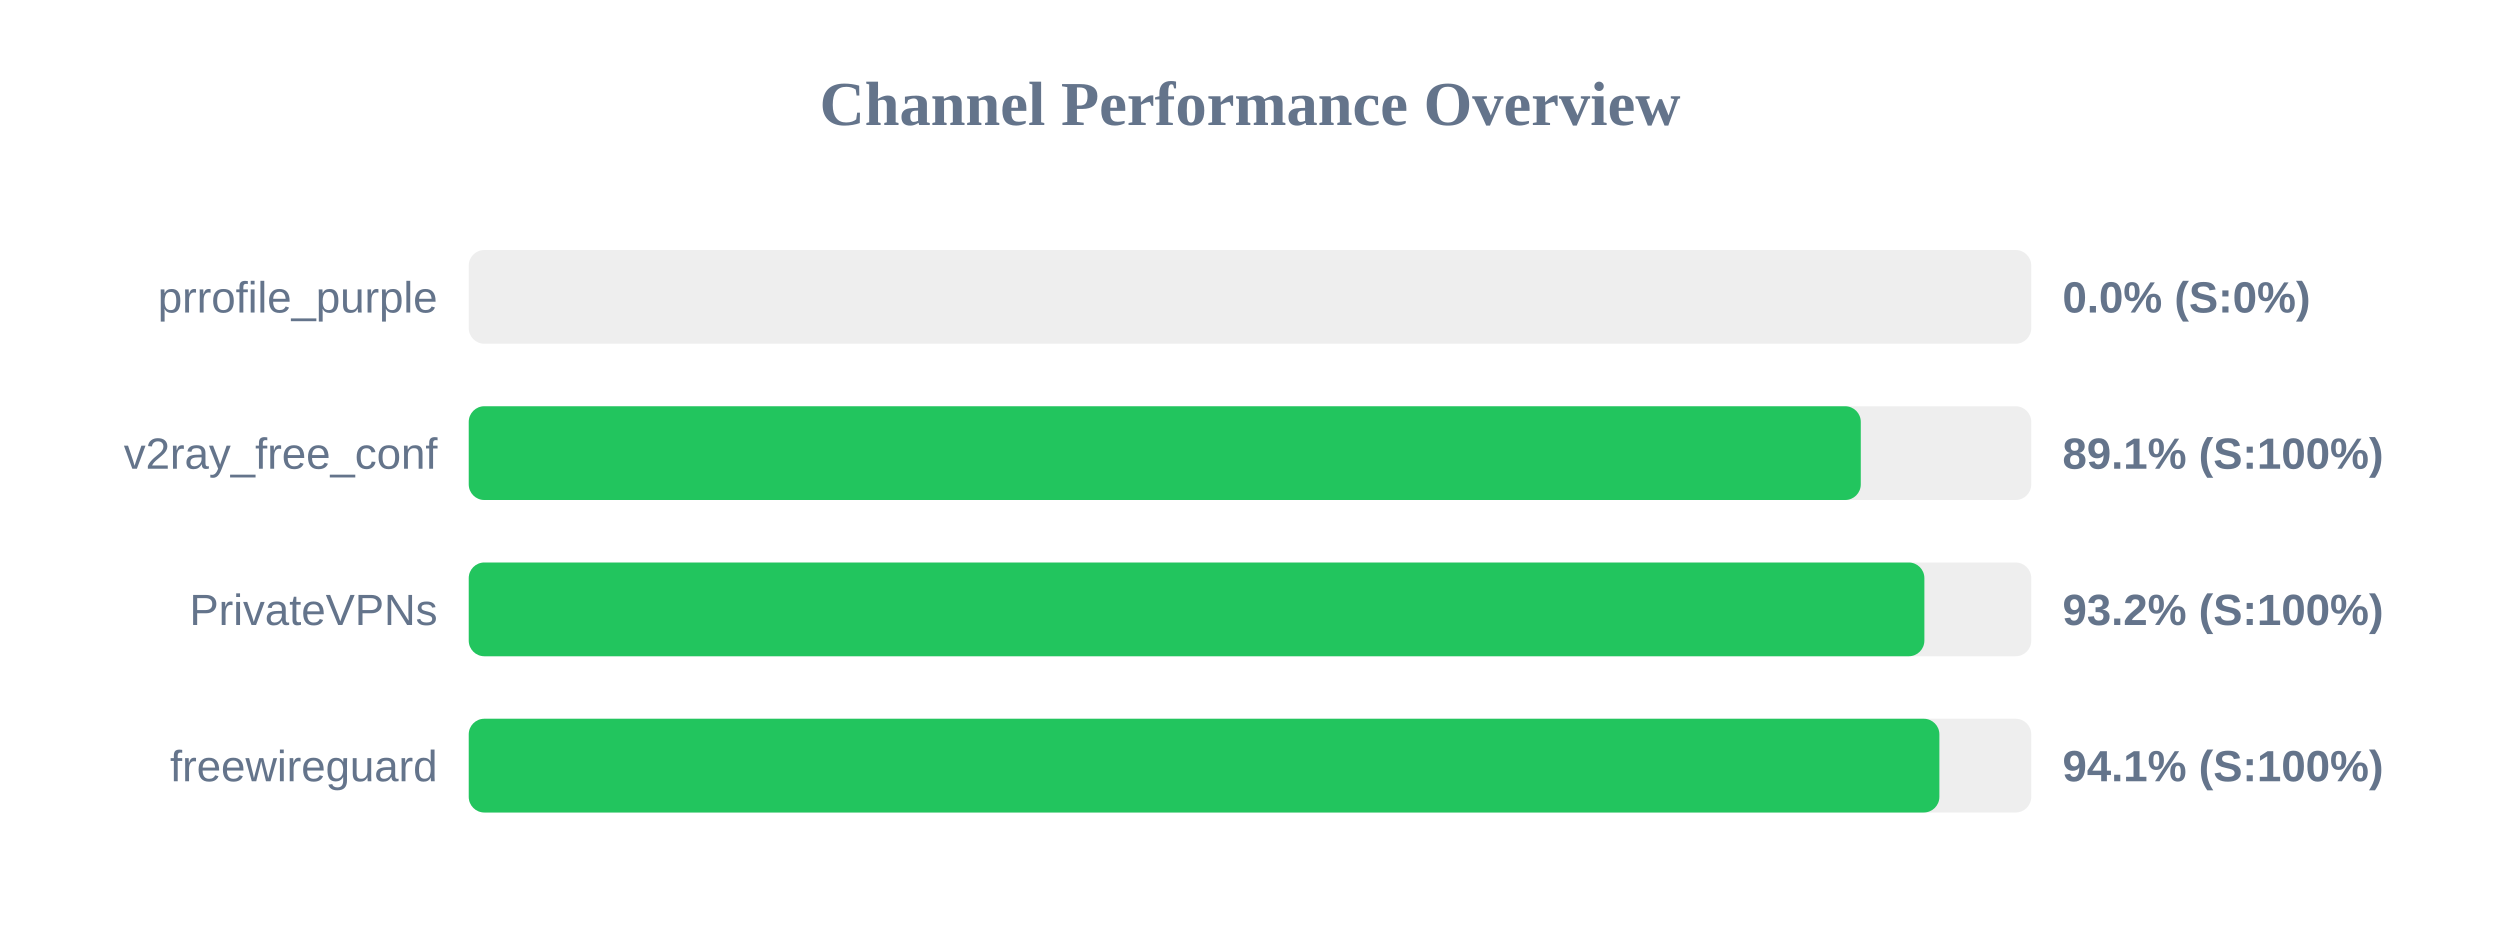
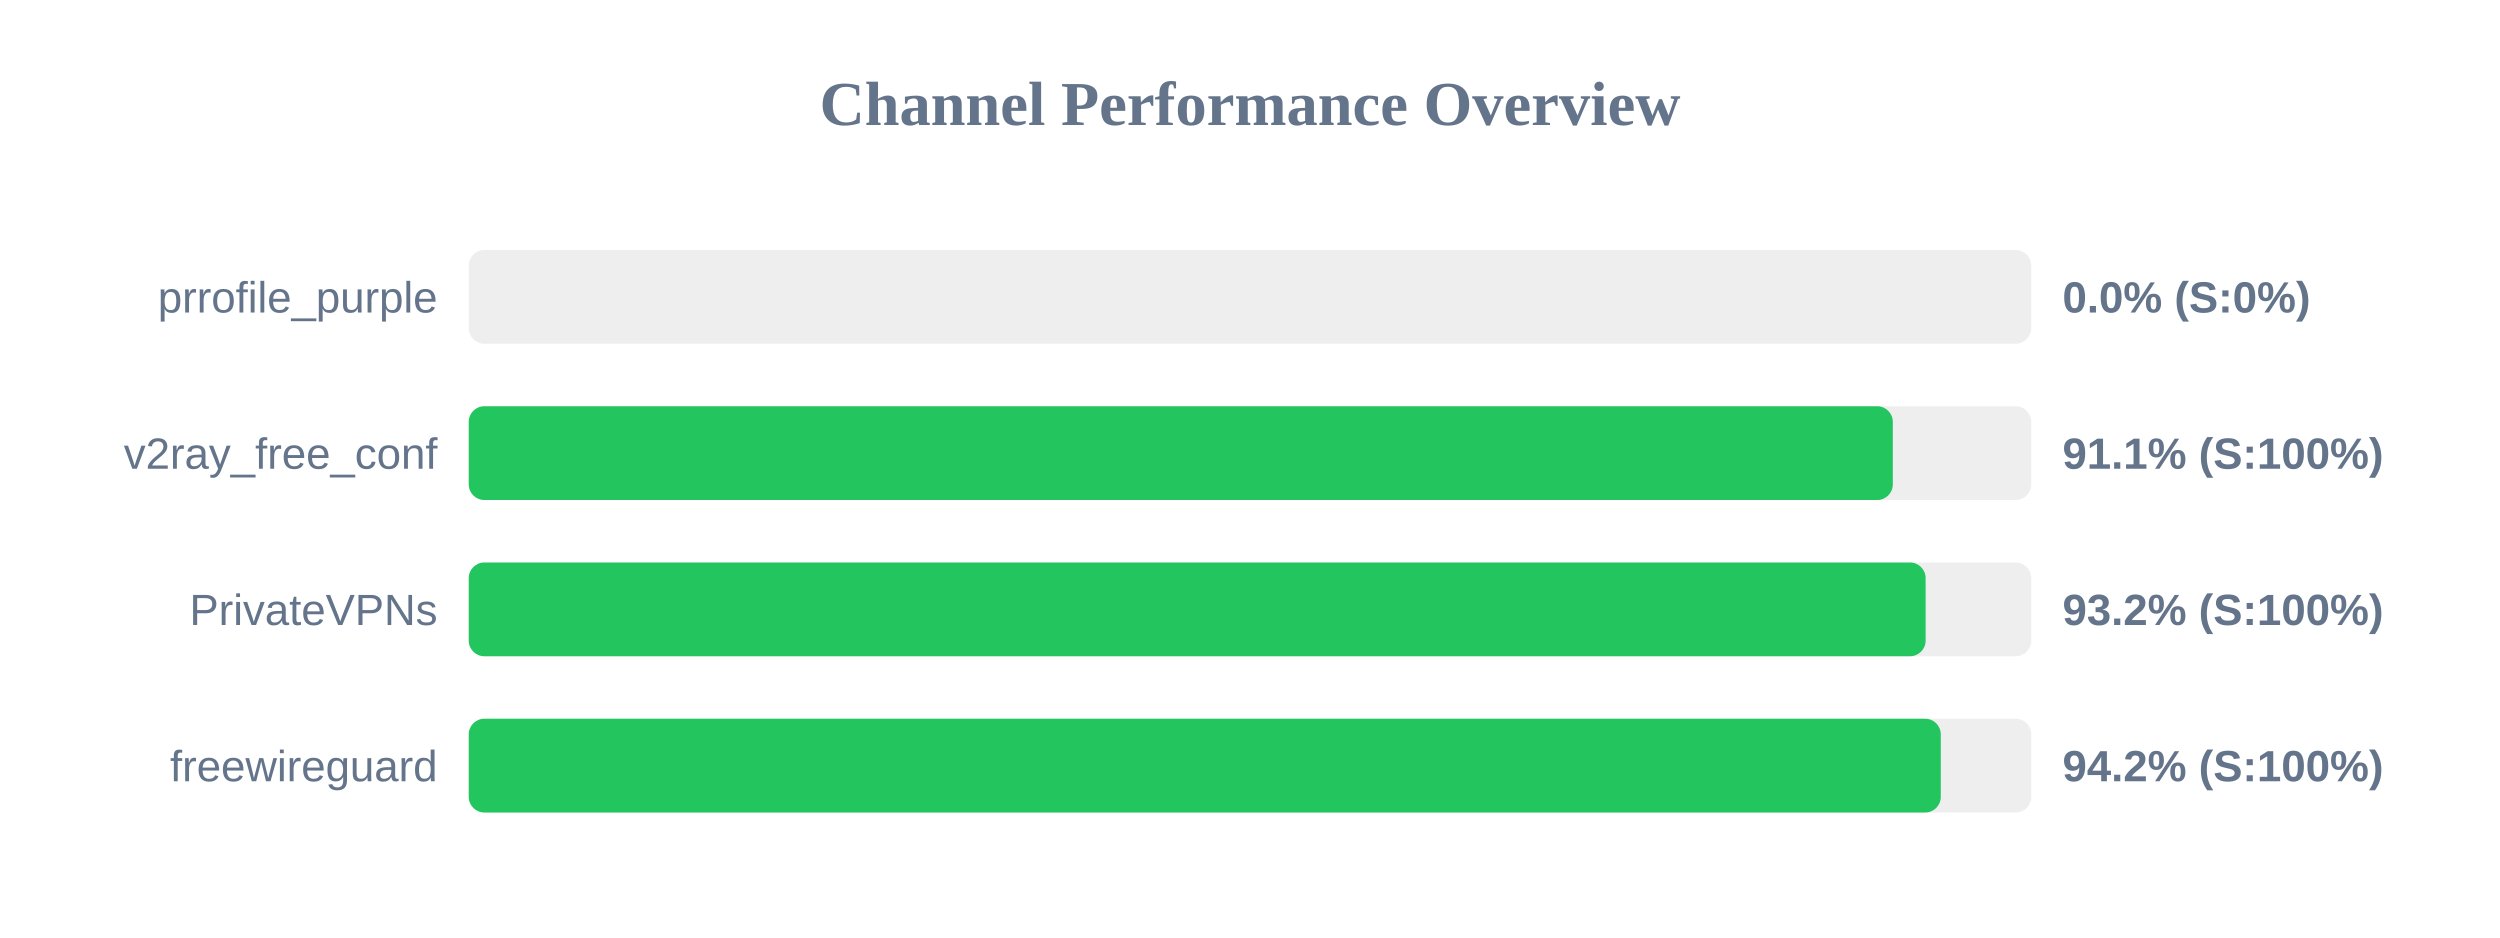
<svg xmlns="http://www.w3.org/2000/svg" width="800" height="300" version="1.1">
  <style>
        .row { font: 14px Arial; fill: #64748b; }
        .score { font: bold 14px Arial; fill: #64748b; }
    </style>
  <text x="400" y="40" text-anchor="middle" font-size="20px" font-weight="bold" fill="#64748b">Channel Performance Overview</text>
  <rect x="150" y="80" width="500" height="30" fill="#eee" rx="5" />
  <rect x="150" y="80" width="0.0" height="30" fill="#ef4444" rx="5" />
  <text x="140" y="100" text-anchor="end" class="row">prrofile_purple</text>
  <text x="660" y="100" text-anchor="start" class="score">0.0% (S:0%)</text>
  <rect x="150" y="130" width="500" height="30" fill="#eee" rx="5" />
-   <rect x="150" y="130" width="445.45" height="30" fill="#22c55e" rx="5" />
+   <rect x="150" y="130" width="455.7" height="30" fill="#22c55e" rx="5" />
  <text x="140" y="150" text-anchor="end" class="row">v2ray_free_conf</text>
-   <text x="660" y="150" text-anchor="start" class="score">89.1% (S:100%)</text>
+   <text x="660" y="150" text-anchor="start" class="score">91.1% (S:100%)</text>
  <rect x="150" y="180" width="500" height="30" fill="#eee" rx="5" />
-   <rect x="150" y="180" width="465.8" height="30" fill="#22c55e" rx="5" />
+   <rect x="150" y="180" width="466.2" height="30" fill="#22c55e" rx="5" />
  <text x="140" y="200" text-anchor="end" class="row">PrivateVPNs</text>
  <text x="660" y="200" text-anchor="start" class="score">93.2% (S:100%)</text>
  <rect x="150" y="230" width="500" height="30" fill="#eee" rx="5" />
-   <rect x="150" y="230" width="470.6" height="30" fill="#22c55e" rx="5" />
+   <rect x="150" y="230" width="471.05" height="30" fill="#22c55e" rx="5" />
  <text x="140" y="250" text-anchor="end" class="row">freewireguard</text>
-   <text x="660" y="250" text-anchor="start" class="score">94.1% (S:100%)</text>
+   <text x="660" y="250" text-anchor="start" class="score">94.2% (S:100%)</text>
</svg>
